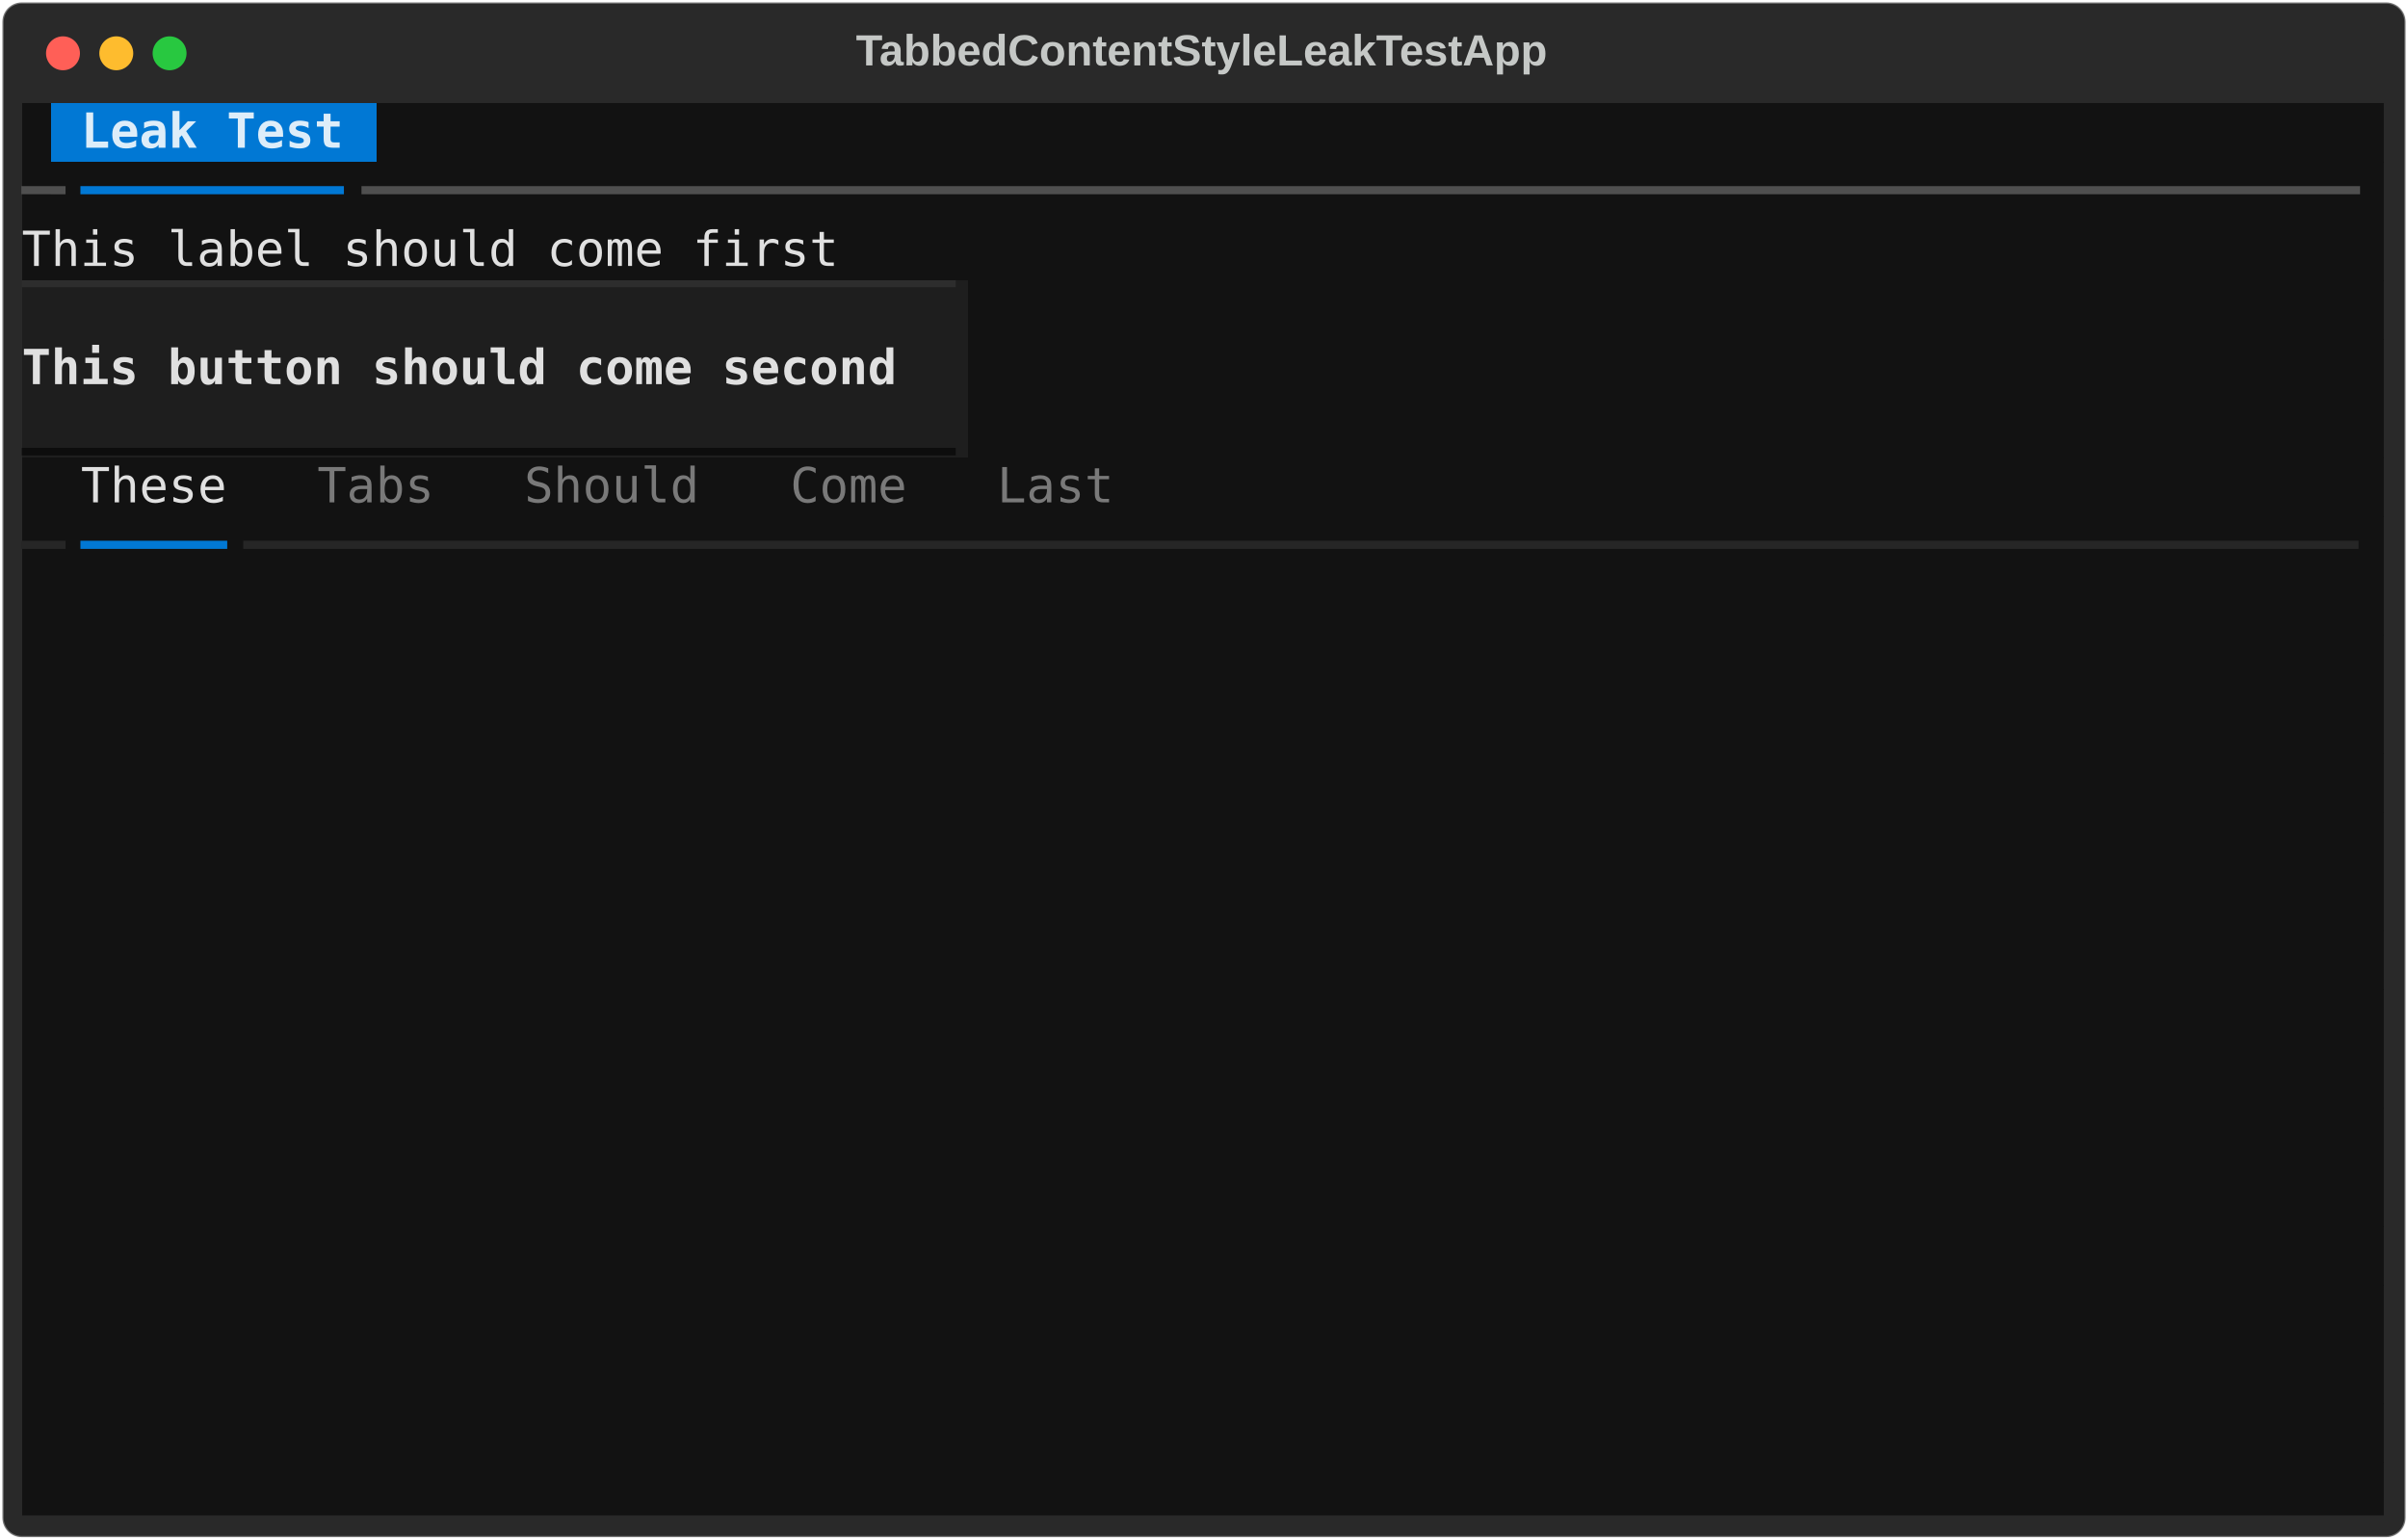
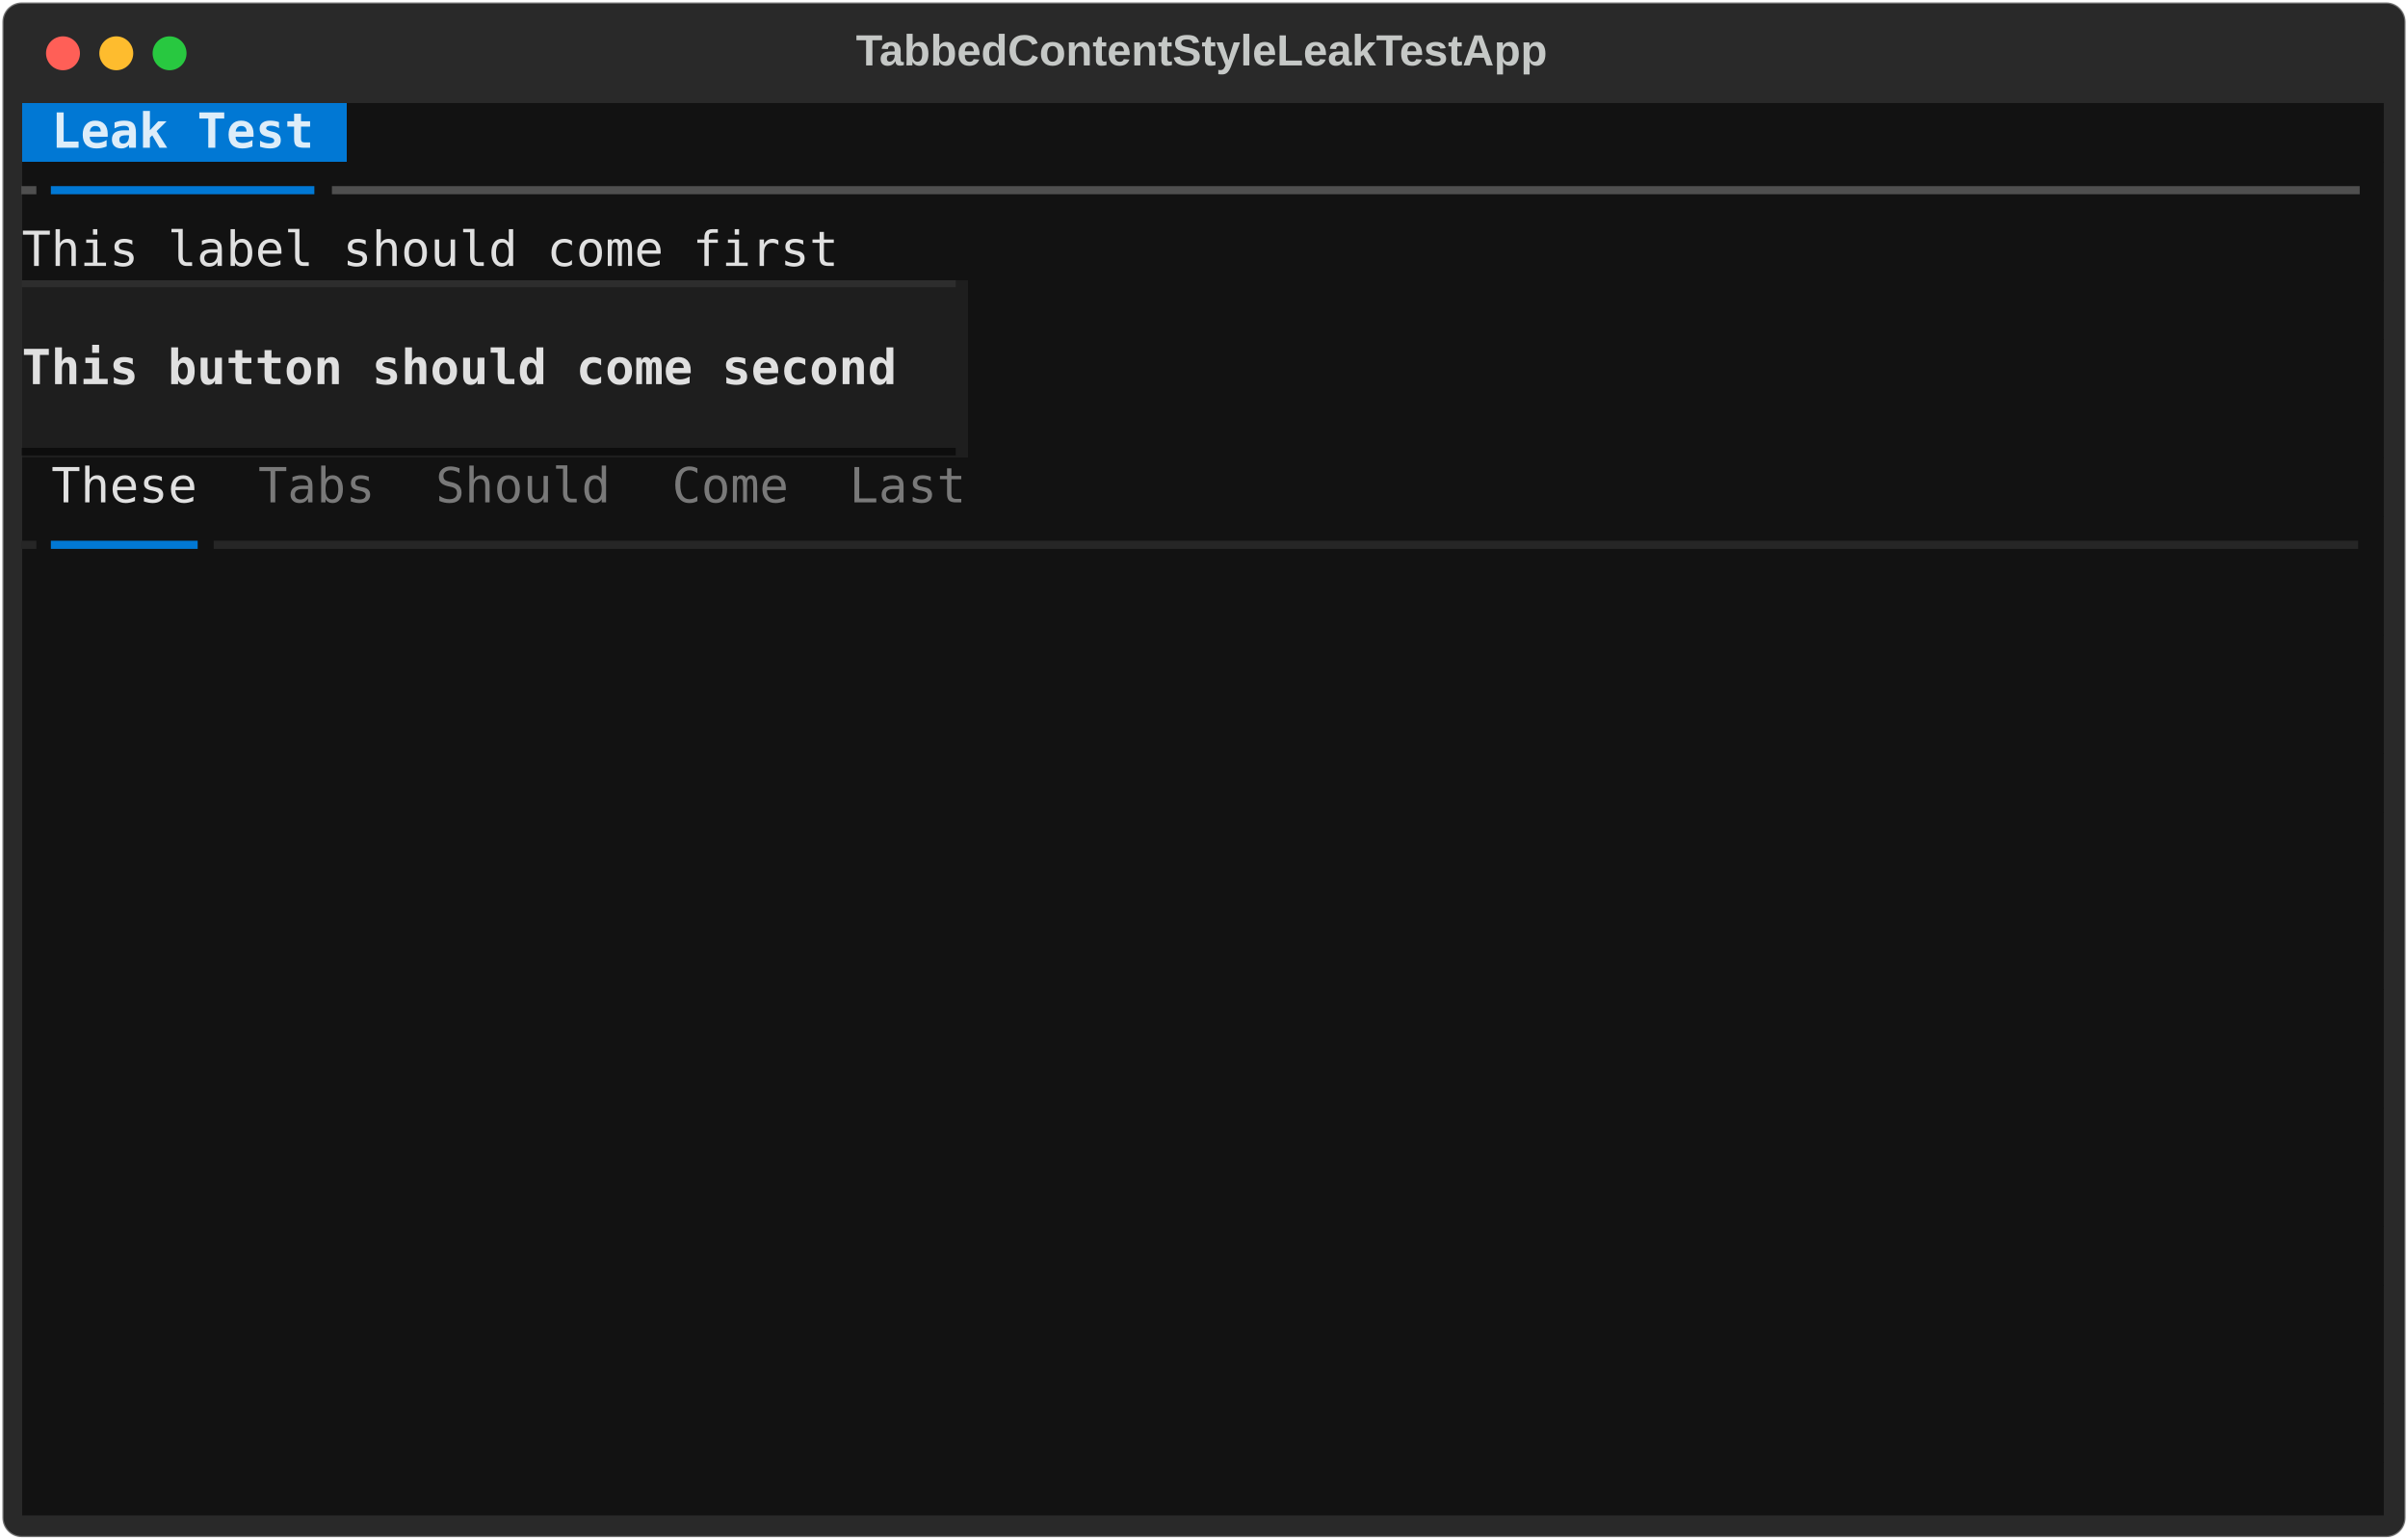
<svg xmlns="http://www.w3.org/2000/svg" class="rich-terminal" viewBox="0 0 994 635.6">
  <style>

    @font-face {
        font-family: "Fira Code";
        src: local("FiraCode-Regular"),
                url("https://cdnjs.cloudflare.com/ajax/libs/firacode/6.2.0/woff2/FiraCode-Regular.woff2") format("woff2"),
                url("https://cdnjs.cloudflare.com/ajax/libs/firacode/6.2.0/woff/FiraCode-Regular.woff") format("woff");
        font-style: normal;
        font-weight: 400;
    }
    @font-face {
        font-family: "Fira Code";
        src: local("FiraCode-Bold"),
                url("https://cdnjs.cloudflare.com/ajax/libs/firacode/6.2.0/woff2/FiraCode-Bold.woff2") format("woff2"),
                url("https://cdnjs.cloudflare.com/ajax/libs/firacode/6.2.0/woff/FiraCode-Bold.woff") format("woff");
        font-style: bold;
        font-weight: 700;
    }

-     .terminal-3915746814-matrix {
+     .terminal-4290533196-matrix {
        font-family: Fira Code, monospace;
        font-size: 20px;
        line-height: 24.4px;
        font-variant-east-asian: full-width;
    }

-     .terminal-3915746814-title {
+     .terminal-4290533196-title {
        font-size: 18px;
        font-weight: bold;
        font-family: arial;
    }

-     .terminal-3915746814-r1 { fill: #e0e0e0 }
- .terminal-3915746814-r2 { fill: #c5c8c6 }
- .terminal-3915746814-r3 { fill: #ddedf9;font-weight: bold }
- .terminal-3915746814-r4 { fill: #4f4f4f }
- .terminal-3915746814-r5 { fill: #0178d4 }
- .terminal-3915746814-r6 { fill: #2d2d2d }
- .terminal-3915746814-r7 { fill: #e0e0e0;font-weight: bold }
- .terminal-3915746814-r8 { fill: #0d0d0d }
- .terminal-3915746814-r9 { fill: #797979 }
- .terminal-3915746814-r10 { fill: #262626 }
+     .terminal-4290533196-r1 { fill: #c5c8c6 }
+ .terminal-4290533196-r2 { fill: #ddedf9;font-weight: bold }
+ .terminal-4290533196-r3 { fill: #e0e0e0 }
+ .terminal-4290533196-r4 { fill: #4f4f4f }
+ .terminal-4290533196-r5 { fill: #0178d4 }
+ .terminal-4290533196-r6 { fill: #2d2d2d }
+ .terminal-4290533196-r7 { fill: #e0e0e0;font-weight: bold }
+ .terminal-4290533196-r8 { fill: #0d0d0d }
+ .terminal-4290533196-r9 { fill: #797979 }
+ .terminal-4290533196-r10 { fill: #262626 }
    </style>
  <defs>
-     <clipPath id="terminal-3915746814-clip-terminal">
+     <clipPath id="terminal-4290533196-clip-terminal">
      <rect x="0" y="0" width="975.0" height="584.6" />
    </clipPath>
-     <clipPath id="terminal-3915746814-line-0">
+     <clipPath id="terminal-4290533196-line-0">
      <rect x="0" y="1.5" width="976" height="24.65" />
    </clipPath>
-     <clipPath id="terminal-3915746814-line-1">
+     <clipPath id="terminal-4290533196-line-1">
      <rect x="0" y="25.9" width="976" height="24.65" />
    </clipPath>
-     <clipPath id="terminal-3915746814-line-2">
+     <clipPath id="terminal-4290533196-line-2">
      <rect x="0" y="50.3" width="976" height="24.65" />
    </clipPath>
-     <clipPath id="terminal-3915746814-line-3">
+     <clipPath id="terminal-4290533196-line-3">
      <rect x="0" y="74.7" width="976" height="24.65" />
    </clipPath>
-     <clipPath id="terminal-3915746814-line-4">
+     <clipPath id="terminal-4290533196-line-4">
      <rect x="0" y="99.1" width="976" height="24.65" />
    </clipPath>
-     <clipPath id="terminal-3915746814-line-5">
+     <clipPath id="terminal-4290533196-line-5">
      <rect x="0" y="123.5" width="976" height="24.65" />
    </clipPath>
-     <clipPath id="terminal-3915746814-line-6">
+     <clipPath id="terminal-4290533196-line-6">
      <rect x="0" y="147.9" width="976" height="24.65" />
    </clipPath>
-     <clipPath id="terminal-3915746814-line-7">
+     <clipPath id="terminal-4290533196-line-7">
      <rect x="0" y="172.3" width="976" height="24.65" />
    </clipPath>
-     <clipPath id="terminal-3915746814-line-8">
+     <clipPath id="terminal-4290533196-line-8">
      <rect x="0" y="196.7" width="976" height="24.65" />
    </clipPath>
-     <clipPath id="terminal-3915746814-line-9">
+     <clipPath id="terminal-4290533196-line-9">
      <rect x="0" y="221.1" width="976" height="24.65" />
    </clipPath>
-     <clipPath id="terminal-3915746814-line-10">
+     <clipPath id="terminal-4290533196-line-10">
      <rect x="0" y="245.5" width="976" height="24.65" />
    </clipPath>
-     <clipPath id="terminal-3915746814-line-11">
+     <clipPath id="terminal-4290533196-line-11">
      <rect x="0" y="269.9" width="976" height="24.65" />
    </clipPath>
-     <clipPath id="terminal-3915746814-line-12">
+     <clipPath id="terminal-4290533196-line-12">
      <rect x="0" y="294.3" width="976" height="24.65" />
    </clipPath>
-     <clipPath id="terminal-3915746814-line-13">
+     <clipPath id="terminal-4290533196-line-13">
      <rect x="0" y="318.7" width="976" height="24.65" />
    </clipPath>
-     <clipPath id="terminal-3915746814-line-14">
+     <clipPath id="terminal-4290533196-line-14">
      <rect x="0" y="343.1" width="976" height="24.65" />
    </clipPath>
-     <clipPath id="terminal-3915746814-line-15">
+     <clipPath id="terminal-4290533196-line-15">
      <rect x="0" y="367.5" width="976" height="24.65" />
    </clipPath>
-     <clipPath id="terminal-3915746814-line-16">
+     <clipPath id="terminal-4290533196-line-16">
      <rect x="0" y="391.9" width="976" height="24.65" />
    </clipPath>
-     <clipPath id="terminal-3915746814-line-17">
+     <clipPath id="terminal-4290533196-line-17">
      <rect x="0" y="416.3" width="976" height="24.65" />
    </clipPath>
-     <clipPath id="terminal-3915746814-line-18">
+     <clipPath id="terminal-4290533196-line-18">
      <rect x="0" y="440.7" width="976" height="24.65" />
    </clipPath>
-     <clipPath id="terminal-3915746814-line-19">
+     <clipPath id="terminal-4290533196-line-19">
      <rect x="0" y="465.1" width="976" height="24.65" />
    </clipPath>
-     <clipPath id="terminal-3915746814-line-20">
+     <clipPath id="terminal-4290533196-line-20">
      <rect x="0" y="489.5" width="976" height="24.65" />
    </clipPath>
-     <clipPath id="terminal-3915746814-line-21">
+     <clipPath id="terminal-4290533196-line-21">
      <rect x="0" y="513.9" width="976" height="24.65" />
    </clipPath>
-     <clipPath id="terminal-3915746814-line-22">
+     <clipPath id="terminal-4290533196-line-22">
      <rect x="0" y="538.3" width="976" height="24.65" />
    </clipPath>
  </defs>
  <rect fill="#292929" stroke="rgba(255,255,255,0.35)" stroke-width="1" x="1" y="1" width="992" height="633.6" rx="8" />
-   <text class="terminal-3915746814-title" fill="#c5c8c6" text-anchor="middle" x="496" y="27">TabbedContentStyleLeakTestApp</text>
+   <text class="terminal-4290533196-title" fill="#c5c8c6" text-anchor="middle" x="496" y="27">TabbedContentStyleLeakTestApp</text>
  <g transform="translate(26,22)">
    <circle cx="0" cy="0" r="7" fill="#ff5f57" />
    <circle cx="22" cy="0" r="7" fill="#febc2e" />
    <circle cx="44" cy="0" r="7" fill="#28c840" />
  </g>
-   <g transform="translate(9, 41)" clip-path="url(#terminal-3915746814-clip-terminal)">
-     <rect fill="#121212" x="0" y="1.5" width="12.2" height="24.65" shape-rendering="crispEdges" />
-     <rect fill="#0178d4" x="12.2" y="1.5" width="12.2" height="24.65" shape-rendering="crispEdges" />
-     <rect fill="#0178d4" x="24.4" y="1.5" width="109.8" height="24.65" shape-rendering="crispEdges" />
-     <rect fill="#0178d4" x="134.2" y="1.5" width="12.2" height="24.65" shape-rendering="crispEdges" />
-     <rect fill="#121212" x="146.4" y="1.5" width="829.6" height="24.65" shape-rendering="crispEdges" />
-     <rect fill="#121212" x="0" y="25.9" width="24.4" height="24.65" shape-rendering="crispEdges" />
-     <rect fill="#121212" x="24.4" y="25.9" width="109.8" height="24.65" shape-rendering="crispEdges" />
-     <rect fill="#121212" x="134.2" y="25.9" width="841.8" height="24.65" shape-rendering="crispEdges" />
+   <g transform="translate(9, 41)" clip-path="url(#terminal-4290533196-clip-terminal)">
+     <rect fill="#0178d4" x="0" y="1.5" width="12.2" height="24.65" shape-rendering="crispEdges" />
+     <rect fill="#0178d4" x="12.2" y="1.5" width="109.8" height="24.65" shape-rendering="crispEdges" />
+     <rect fill="#0178d4" x="122" y="1.5" width="12.2" height="24.65" shape-rendering="crispEdges" />
+     <rect fill="#121212" x="134.2" y="1.5" width="841.8" height="24.65" shape-rendering="crispEdges" />
+     <rect fill="#121212" x="0" y="25.9" width="12.2" height="24.65" shape-rendering="crispEdges" />
+     <rect fill="#121212" x="12.2" y="25.9" width="109.8" height="24.65" shape-rendering="crispEdges" />
+     <rect fill="#121212" x="122" y="25.9" width="854" height="24.65" shape-rendering="crispEdges" />
    <rect fill="#121212" x="0" y="50.3" width="976" height="24.65" shape-rendering="crispEdges" />
    <rect fill="#1e1e1e" x="0" y="74.7" width="390.4" height="24.65" shape-rendering="crispEdges" />
    <rect fill="#121212" x="390.4" y="74.7" width="585.6" height="24.65" shape-rendering="crispEdges" />
    <rect fill="#1e1e1e" x="0" y="99.1" width="390.4" height="24.65" shape-rendering="crispEdges" />
    <rect fill="#121212" x="390.4" y="99.1" width="585.6" height="24.65" shape-rendering="crispEdges" />
    <rect fill="#1e1e1e" x="0" y="123.5" width="390.4" height="24.65" shape-rendering="crispEdges" />
    <rect fill="#121212" x="390.4" y="123.5" width="585.6" height="24.65" shape-rendering="crispEdges" />
    <rect fill="#121212" x="0" y="147.9" width="12.2" height="24.65" shape-rendering="crispEdges" />
-     <rect fill="#121212" x="12.2" y="147.9" width="12.2" height="24.65" shape-rendering="crispEdges" />
-     <rect fill="#121212" x="24.4" y="147.9" width="61" height="24.65" shape-rendering="crispEdges" />
-     <rect fill="#121212" x="85.4" y="147.9" width="12.2" height="24.65" shape-rendering="crispEdges" />
-     <rect fill="#121212" x="97.6" y="147.9" width="12.2" height="24.65" shape-rendering="crispEdges" />
-     <rect fill="#121212" x="109.8" y="147.9" width="12.2" height="24.65" shape-rendering="crispEdges" />
-     <rect fill="#121212" x="122" y="147.9" width="48.8" height="24.65" shape-rendering="crispEdges" />
-     <rect fill="#121212" x="170.8" y="147.9" width="12.2" height="24.65" shape-rendering="crispEdges" />
-     <rect fill="#121212" x="183" y="147.9" width="12.2" height="24.65" shape-rendering="crispEdges" />
-     <rect fill="#121212" x="195.2" y="147.9" width="12.2" height="24.65" shape-rendering="crispEdges" />
-     <rect fill="#121212" x="207.4" y="147.9" width="73.2" height="24.65" shape-rendering="crispEdges" />
-     <rect fill="#121212" x="280.6" y="147.9" width="12.2" height="24.65" shape-rendering="crispEdges" />
-     <rect fill="#121212" x="292.8" y="147.9" width="12.2" height="24.65" shape-rendering="crispEdges" />
-     <rect fill="#121212" x="305" y="147.9" width="12.2" height="24.65" shape-rendering="crispEdges" />
-     <rect fill="#121212" x="317.2" y="147.9" width="48.8" height="24.65" shape-rendering="crispEdges" />
-     <rect fill="#121212" x="366" y="147.9" width="12.2" height="24.65" shape-rendering="crispEdges" />
-     <rect fill="#121212" x="378.2" y="147.9" width="12.2" height="24.65" shape-rendering="crispEdges" />
+     <rect fill="#121212" x="12.2" y="147.9" width="61" height="24.65" shape-rendering="crispEdges" />
+     <rect fill="#121212" x="73.2" y="147.9" width="24.4" height="24.65" shape-rendering="crispEdges" />
+     <rect fill="#121212" x="97.6" y="147.9" width="48.8" height="24.65" shape-rendering="crispEdges" />
+     <rect fill="#121212" x="146.4" y="147.9" width="24.4" height="24.65" shape-rendering="crispEdges" />
+     <rect fill="#121212" x="170.8" y="147.9" width="73.2" height="24.65" shape-rendering="crispEdges" />
+     <rect fill="#121212" x="244" y="147.9" width="24.4" height="24.65" shape-rendering="crispEdges" />
+     <rect fill="#121212" x="268.4" y="147.9" width="48.8" height="24.65" shape-rendering="crispEdges" />
+     <rect fill="#121212" x="317.2" y="147.9" width="24.4" height="24.65" shape-rendering="crispEdges" />
+     <rect fill="#121212" x="341.6" y="147.9" width="48.8" height="24.65" shape-rendering="crispEdges" />
    <rect fill="#121212" x="390.4" y="147.9" width="12.2" height="24.65" shape-rendering="crispEdges" />
-     <rect fill="#121212" x="402.6" y="147.9" width="48.8" height="24.65" shape-rendering="crispEdges" />
-     <rect fill="#121212" x="451.4" y="147.9" width="12.2" height="24.65" shape-rendering="crispEdges" />
-     <rect fill="#121212" x="463.6" y="147.9" width="512.4" height="24.65" shape-rendering="crispEdges" />
-     <rect fill="#121212" x="0" y="172.3" width="24.4" height="24.65" shape-rendering="crispEdges" />
-     <rect fill="#121212" x="24.4" y="172.3" width="61" height="24.65" shape-rendering="crispEdges" />
-     <rect fill="#121212" x="85.4" y="172.3" width="890.6" height="24.65" shape-rendering="crispEdges" />
+     <rect fill="#121212" x="402.6" y="147.9" width="573.4" height="24.65" shape-rendering="crispEdges" />
+     <rect fill="#121212" x="0" y="172.3" width="12.2" height="24.65" shape-rendering="crispEdges" />
+     <rect fill="#121212" x="12.2" y="172.3" width="61" height="24.65" shape-rendering="crispEdges" />
+     <rect fill="#121212" x="73.2" y="172.3" width="902.8" height="24.65" shape-rendering="crispEdges" />
    <rect fill="#121212" x="0" y="196.7" width="976" height="24.65" shape-rendering="crispEdges" />
    <rect fill="#121212" x="0" y="221.1" width="976" height="24.65" shape-rendering="crispEdges" />
    <rect fill="#121212" x="0" y="245.5" width="976" height="24.65" shape-rendering="crispEdges" />
    <rect fill="#121212" x="0" y="269.9" width="976" height="24.65" shape-rendering="crispEdges" />
    <rect fill="#121212" x="0" y="294.3" width="976" height="24.65" shape-rendering="crispEdges" />
    <rect fill="#121212" x="0" y="318.7" width="976" height="24.65" shape-rendering="crispEdges" />
    <rect fill="#121212" x="0" y="343.1" width="976" height="24.65" shape-rendering="crispEdges" />
    <rect fill="#121212" x="0" y="367.5" width="976" height="24.65" shape-rendering="crispEdges" />
    <rect fill="#121212" x="0" y="391.9" width="976" height="24.65" shape-rendering="crispEdges" />
    <rect fill="#121212" x="0" y="416.3" width="976" height="24.65" shape-rendering="crispEdges" />
    <rect fill="#121212" x="0" y="440.7" width="976" height="24.65" shape-rendering="crispEdges" />
    <rect fill="#121212" x="0" y="465.1" width="976" height="24.65" shape-rendering="crispEdges" />
    <rect fill="#121212" x="0" y="489.5" width="976" height="24.65" shape-rendering="crispEdges" />
    <rect fill="#121212" x="0" y="513.9" width="976" height="24.65" shape-rendering="crispEdges" />
    <rect fill="#121212" x="0" y="538.3" width="976" height="24.65" shape-rendering="crispEdges" />
    <rect fill="#121212" x="0" y="562.7" width="976" height="24.65" shape-rendering="crispEdges" />
-     <g class="terminal-3915746814-matrix">
-       <text class="terminal-3915746814-r3" x="24.4" y="20" textLength="109.8" clip-path="url(#terminal-3915746814-line-0)">Leak Test</text>
-       <text class="terminal-3915746814-r2" x="976" y="20" textLength="12.2" clip-path="url(#terminal-3915746814-line-0)">
- </text>
-       <text class="terminal-3915746814-r4" x="0" y="44.4" textLength="24.4" clip-path="url(#terminal-3915746814-line-1)">━╸</text>
-       <text class="terminal-3915746814-r5" x="24.4" y="44.4" textLength="109.8" clip-path="url(#terminal-3915746814-line-1)">━━━━━━━━━</text>
-       <text class="terminal-3915746814-r4" x="134.2" y="44.4" textLength="841.8" clip-path="url(#terminal-3915746814-line-1)">╺━━━━━━━━━━━━━━━━━━━━━━━━━━━━━━━━━━━━━━━━━━━━━━━━━━━━━━━━━━━━━━━━━━━━</text>
-       <text class="terminal-3915746814-r2" x="976" y="44.4" textLength="12.2" clip-path="url(#terminal-3915746814-line-1)">
- </text>
-       <text class="terminal-3915746814-r1" x="0" y="68.8" textLength="976" clip-path="url(#terminal-3915746814-line-2)">This label should come first                                                    </text>
-       <text class="terminal-3915746814-r2" x="976" y="68.8" textLength="12.2" clip-path="url(#terminal-3915746814-line-2)">
- </text>
-       <text class="terminal-3915746814-r6" x="0" y="93.2" textLength="390.4" clip-path="url(#terminal-3915746814-line-3)">▔▔▔▔▔▔▔▔▔▔▔▔▔▔▔▔▔▔▔▔▔▔▔▔▔▔▔▔▔▔▔▔</text>
-       <text class="terminal-3915746814-r2" x="976" y="93.2" textLength="12.2" clip-path="url(#terminal-3915746814-line-3)">
- </text>
-       <text class="terminal-3915746814-r7" x="0" y="117.6" textLength="390.4" clip-path="url(#terminal-3915746814-line-4)"> This button should come second </text>
-       <text class="terminal-3915746814-r2" x="976" y="117.6" textLength="12.2" clip-path="url(#terminal-3915746814-line-4)">
- </text>
-       <text class="terminal-3915746814-r8" x="0" y="142" textLength="390.4" clip-path="url(#terminal-3915746814-line-5)">▁▁▁▁▁▁▁▁▁▁▁▁▁▁▁▁▁▁▁▁▁▁▁▁▁▁▁▁▁▁▁▁</text>
-       <text class="terminal-3915746814-r2" x="976" y="142" textLength="12.2" clip-path="url(#terminal-3915746814-line-5)">
- </text>
-       <text class="terminal-3915746814-r1" x="24.4" y="166.4" textLength="61" clip-path="url(#terminal-3915746814-line-6)">These</text>
-       <text class="terminal-3915746814-r9" x="122" y="166.4" textLength="48.8" clip-path="url(#terminal-3915746814-line-6)">Tabs</text>
-       <text class="terminal-3915746814-r9" x="207.4" y="166.4" textLength="73.2" clip-path="url(#terminal-3915746814-line-6)">Should</text>
-       <text class="terminal-3915746814-r9" x="317.2" y="166.4" textLength="48.8" clip-path="url(#terminal-3915746814-line-6)">Come</text>
-       <text class="terminal-3915746814-r9" x="402.6" y="166.4" textLength="48.8" clip-path="url(#terminal-3915746814-line-6)">Last</text>
-       <text class="terminal-3915746814-r2" x="976" y="166.4" textLength="12.2" clip-path="url(#terminal-3915746814-line-6)">
- </text>
-       <text class="terminal-3915746814-r10" x="0" y="190.8" textLength="24.4" clip-path="url(#terminal-3915746814-line-7)">━╸</text>
-       <text class="terminal-3915746814-r5" x="24.4" y="190.8" textLength="61" clip-path="url(#terminal-3915746814-line-7)">━━━━━</text>
-       <text class="terminal-3915746814-r10" x="85.4" y="190.8" textLength="890.6" clip-path="url(#terminal-3915746814-line-7)">╺━━━━━━━━━━━━━━━━━━━━━━━━━━━━━━━━━━━━━━━━━━━━━━━━━━━━━━━━━━━━━━━━━━━━━━━━</text>
-       <text class="terminal-3915746814-r2" x="976" y="190.8" textLength="12.2" clip-path="url(#terminal-3915746814-line-7)">
- </text>
-       <text class="terminal-3915746814-r2" x="976" y="215.2" textLength="12.2" clip-path="url(#terminal-3915746814-line-8)">
- </text>
-       <text class="terminal-3915746814-r2" x="976" y="239.6" textLength="12.2" clip-path="url(#terminal-3915746814-line-9)">
- </text>
-       <text class="terminal-3915746814-r2" x="976" y="264" textLength="12.2" clip-path="url(#terminal-3915746814-line-10)">
- </text>
-       <text class="terminal-3915746814-r2" x="976" y="288.4" textLength="12.2" clip-path="url(#terminal-3915746814-line-11)">
- </text>
-       <text class="terminal-3915746814-r2" x="976" y="312.8" textLength="12.2" clip-path="url(#terminal-3915746814-line-12)">
- </text>
-       <text class="terminal-3915746814-r2" x="976" y="337.2" textLength="12.2" clip-path="url(#terminal-3915746814-line-13)">
- </text>
-       <text class="terminal-3915746814-r2" x="976" y="361.6" textLength="12.2" clip-path="url(#terminal-3915746814-line-14)">
- </text>
-       <text class="terminal-3915746814-r2" x="976" y="386" textLength="12.2" clip-path="url(#terminal-3915746814-line-15)">
- </text>
-       <text class="terminal-3915746814-r2" x="976" y="410.4" textLength="12.2" clip-path="url(#terminal-3915746814-line-16)">
- </text>
-       <text class="terminal-3915746814-r2" x="976" y="434.8" textLength="12.2" clip-path="url(#terminal-3915746814-line-17)">
- </text>
-       <text class="terminal-3915746814-r2" x="976" y="459.2" textLength="12.2" clip-path="url(#terminal-3915746814-line-18)">
- </text>
-       <text class="terminal-3915746814-r2" x="976" y="483.6" textLength="12.2" clip-path="url(#terminal-3915746814-line-19)">
- </text>
-       <text class="terminal-3915746814-r2" x="976" y="508" textLength="12.2" clip-path="url(#terminal-3915746814-line-20)">
- </text>
-       <text class="terminal-3915746814-r2" x="976" y="532.4" textLength="12.2" clip-path="url(#terminal-3915746814-line-21)">
- </text>
-       <text class="terminal-3915746814-r2" x="976" y="556.8" textLength="12.2" clip-path="url(#terminal-3915746814-line-22)">
+     <g class="terminal-4290533196-matrix">
+       <text class="terminal-4290533196-r2" x="12.2" y="20" textLength="109.8" clip-path="url(#terminal-4290533196-line-0)">Leak Test</text>
+       <text class="terminal-4290533196-r1" x="976" y="20" textLength="12.2" clip-path="url(#terminal-4290533196-line-0)">
+ </text>
+       <text class="terminal-4290533196-r4" x="0" y="44.4" textLength="12.2" clip-path="url(#terminal-4290533196-line-1)">╸</text>
+       <text class="terminal-4290533196-r5" x="12.2" y="44.4" textLength="109.8" clip-path="url(#terminal-4290533196-line-1)">━━━━━━━━━</text>
+       <text class="terminal-4290533196-r4" x="122" y="44.4" textLength="854" clip-path="url(#terminal-4290533196-line-1)">╺━━━━━━━━━━━━━━━━━━━━━━━━━━━━━━━━━━━━━━━━━━━━━━━━━━━━━━━━━━━━━━━━━━━━━</text>
+       <text class="terminal-4290533196-r1" x="976" y="44.4" textLength="12.2" clip-path="url(#terminal-4290533196-line-1)">
+ </text>
+       <text class="terminal-4290533196-r3" x="0" y="68.8" textLength="976" clip-path="url(#terminal-4290533196-line-2)">This label should come first                                                    </text>
+       <text class="terminal-4290533196-r1" x="976" y="68.8" textLength="12.2" clip-path="url(#terminal-4290533196-line-2)">
+ </text>
+       <text class="terminal-4290533196-r6" x="0" y="93.2" textLength="390.4" clip-path="url(#terminal-4290533196-line-3)">▔▔▔▔▔▔▔▔▔▔▔▔▔▔▔▔▔▔▔▔▔▔▔▔▔▔▔▔▔▔▔▔</text>
+       <text class="terminal-4290533196-r1" x="976" y="93.2" textLength="12.2" clip-path="url(#terminal-4290533196-line-3)">
+ </text>
+       <text class="terminal-4290533196-r7" x="0" y="117.6" textLength="390.4" clip-path="url(#terminal-4290533196-line-4)"> This button should come second </text>
+       <text class="terminal-4290533196-r1" x="976" y="117.6" textLength="12.2" clip-path="url(#terminal-4290533196-line-4)">
+ </text>
+       <text class="terminal-4290533196-r8" x="0" y="142" textLength="390.4" clip-path="url(#terminal-4290533196-line-5)">▁▁▁▁▁▁▁▁▁▁▁▁▁▁▁▁▁▁▁▁▁▁▁▁▁▁▁▁▁▁▁▁</text>
+       <text class="terminal-4290533196-r1" x="976" y="142" textLength="12.2" clip-path="url(#terminal-4290533196-line-5)">
+ </text>
+       <text class="terminal-4290533196-r3" x="12.2" y="166.4" textLength="61" clip-path="url(#terminal-4290533196-line-6)">These</text>
+       <text class="terminal-4290533196-r9" x="97.6" y="166.4" textLength="48.8" clip-path="url(#terminal-4290533196-line-6)">Tabs</text>
+       <text class="terminal-4290533196-r9" x="170.8" y="166.4" textLength="73.2" clip-path="url(#terminal-4290533196-line-6)">Should</text>
+       <text class="terminal-4290533196-r9" x="268.4" y="166.4" textLength="48.8" clip-path="url(#terminal-4290533196-line-6)">Come</text>
+       <text class="terminal-4290533196-r9" x="341.6" y="166.4" textLength="48.8" clip-path="url(#terminal-4290533196-line-6)">Last</text>
+       <text class="terminal-4290533196-r1" x="976" y="166.4" textLength="12.2" clip-path="url(#terminal-4290533196-line-6)">
+ </text>
+       <text class="terminal-4290533196-r10" x="0" y="190.8" textLength="12.2" clip-path="url(#terminal-4290533196-line-7)">╸</text>
+       <text class="terminal-4290533196-r5" x="12.2" y="190.8" textLength="61" clip-path="url(#terminal-4290533196-line-7)">━━━━━</text>
+       <text class="terminal-4290533196-r10" x="73.2" y="190.8" textLength="902.8" clip-path="url(#terminal-4290533196-line-7)">╺━━━━━━━━━━━━━━━━━━━━━━━━━━━━━━━━━━━━━━━━━━━━━━━━━━━━━━━━━━━━━━━━━━━━━━━━━</text>
+       <text class="terminal-4290533196-r1" x="976" y="190.8" textLength="12.2" clip-path="url(#terminal-4290533196-line-7)">
+ </text>
+       <text class="terminal-4290533196-r1" x="976" y="215.2" textLength="12.2" clip-path="url(#terminal-4290533196-line-8)">
+ </text>
+       <text class="terminal-4290533196-r1" x="976" y="239.6" textLength="12.2" clip-path="url(#terminal-4290533196-line-9)">
+ </text>
+       <text class="terminal-4290533196-r1" x="976" y="264" textLength="12.2" clip-path="url(#terminal-4290533196-line-10)">
+ </text>
+       <text class="terminal-4290533196-r1" x="976" y="288.4" textLength="12.2" clip-path="url(#terminal-4290533196-line-11)">
+ </text>
+       <text class="terminal-4290533196-r1" x="976" y="312.8" textLength="12.2" clip-path="url(#terminal-4290533196-line-12)">
+ </text>
+       <text class="terminal-4290533196-r1" x="976" y="337.2" textLength="12.2" clip-path="url(#terminal-4290533196-line-13)">
+ </text>
+       <text class="terminal-4290533196-r1" x="976" y="361.6" textLength="12.2" clip-path="url(#terminal-4290533196-line-14)">
+ </text>
+       <text class="terminal-4290533196-r1" x="976" y="386" textLength="12.2" clip-path="url(#terminal-4290533196-line-15)">
+ </text>
+       <text class="terminal-4290533196-r1" x="976" y="410.4" textLength="12.2" clip-path="url(#terminal-4290533196-line-16)">
+ </text>
+       <text class="terminal-4290533196-r1" x="976" y="434.8" textLength="12.2" clip-path="url(#terminal-4290533196-line-17)">
+ </text>
+       <text class="terminal-4290533196-r1" x="976" y="459.2" textLength="12.2" clip-path="url(#terminal-4290533196-line-18)">
+ </text>
+       <text class="terminal-4290533196-r1" x="976" y="483.6" textLength="12.2" clip-path="url(#terminal-4290533196-line-19)">
+ </text>
+       <text class="terminal-4290533196-r1" x="976" y="508" textLength="12.2" clip-path="url(#terminal-4290533196-line-20)">
+ </text>
+       <text class="terminal-4290533196-r1" x="976" y="532.4" textLength="12.2" clip-path="url(#terminal-4290533196-line-21)">
+ </text>
+       <text class="terminal-4290533196-r1" x="976" y="556.8" textLength="12.2" clip-path="url(#terminal-4290533196-line-22)">
</text>
    </g>
  </g>
</svg>
